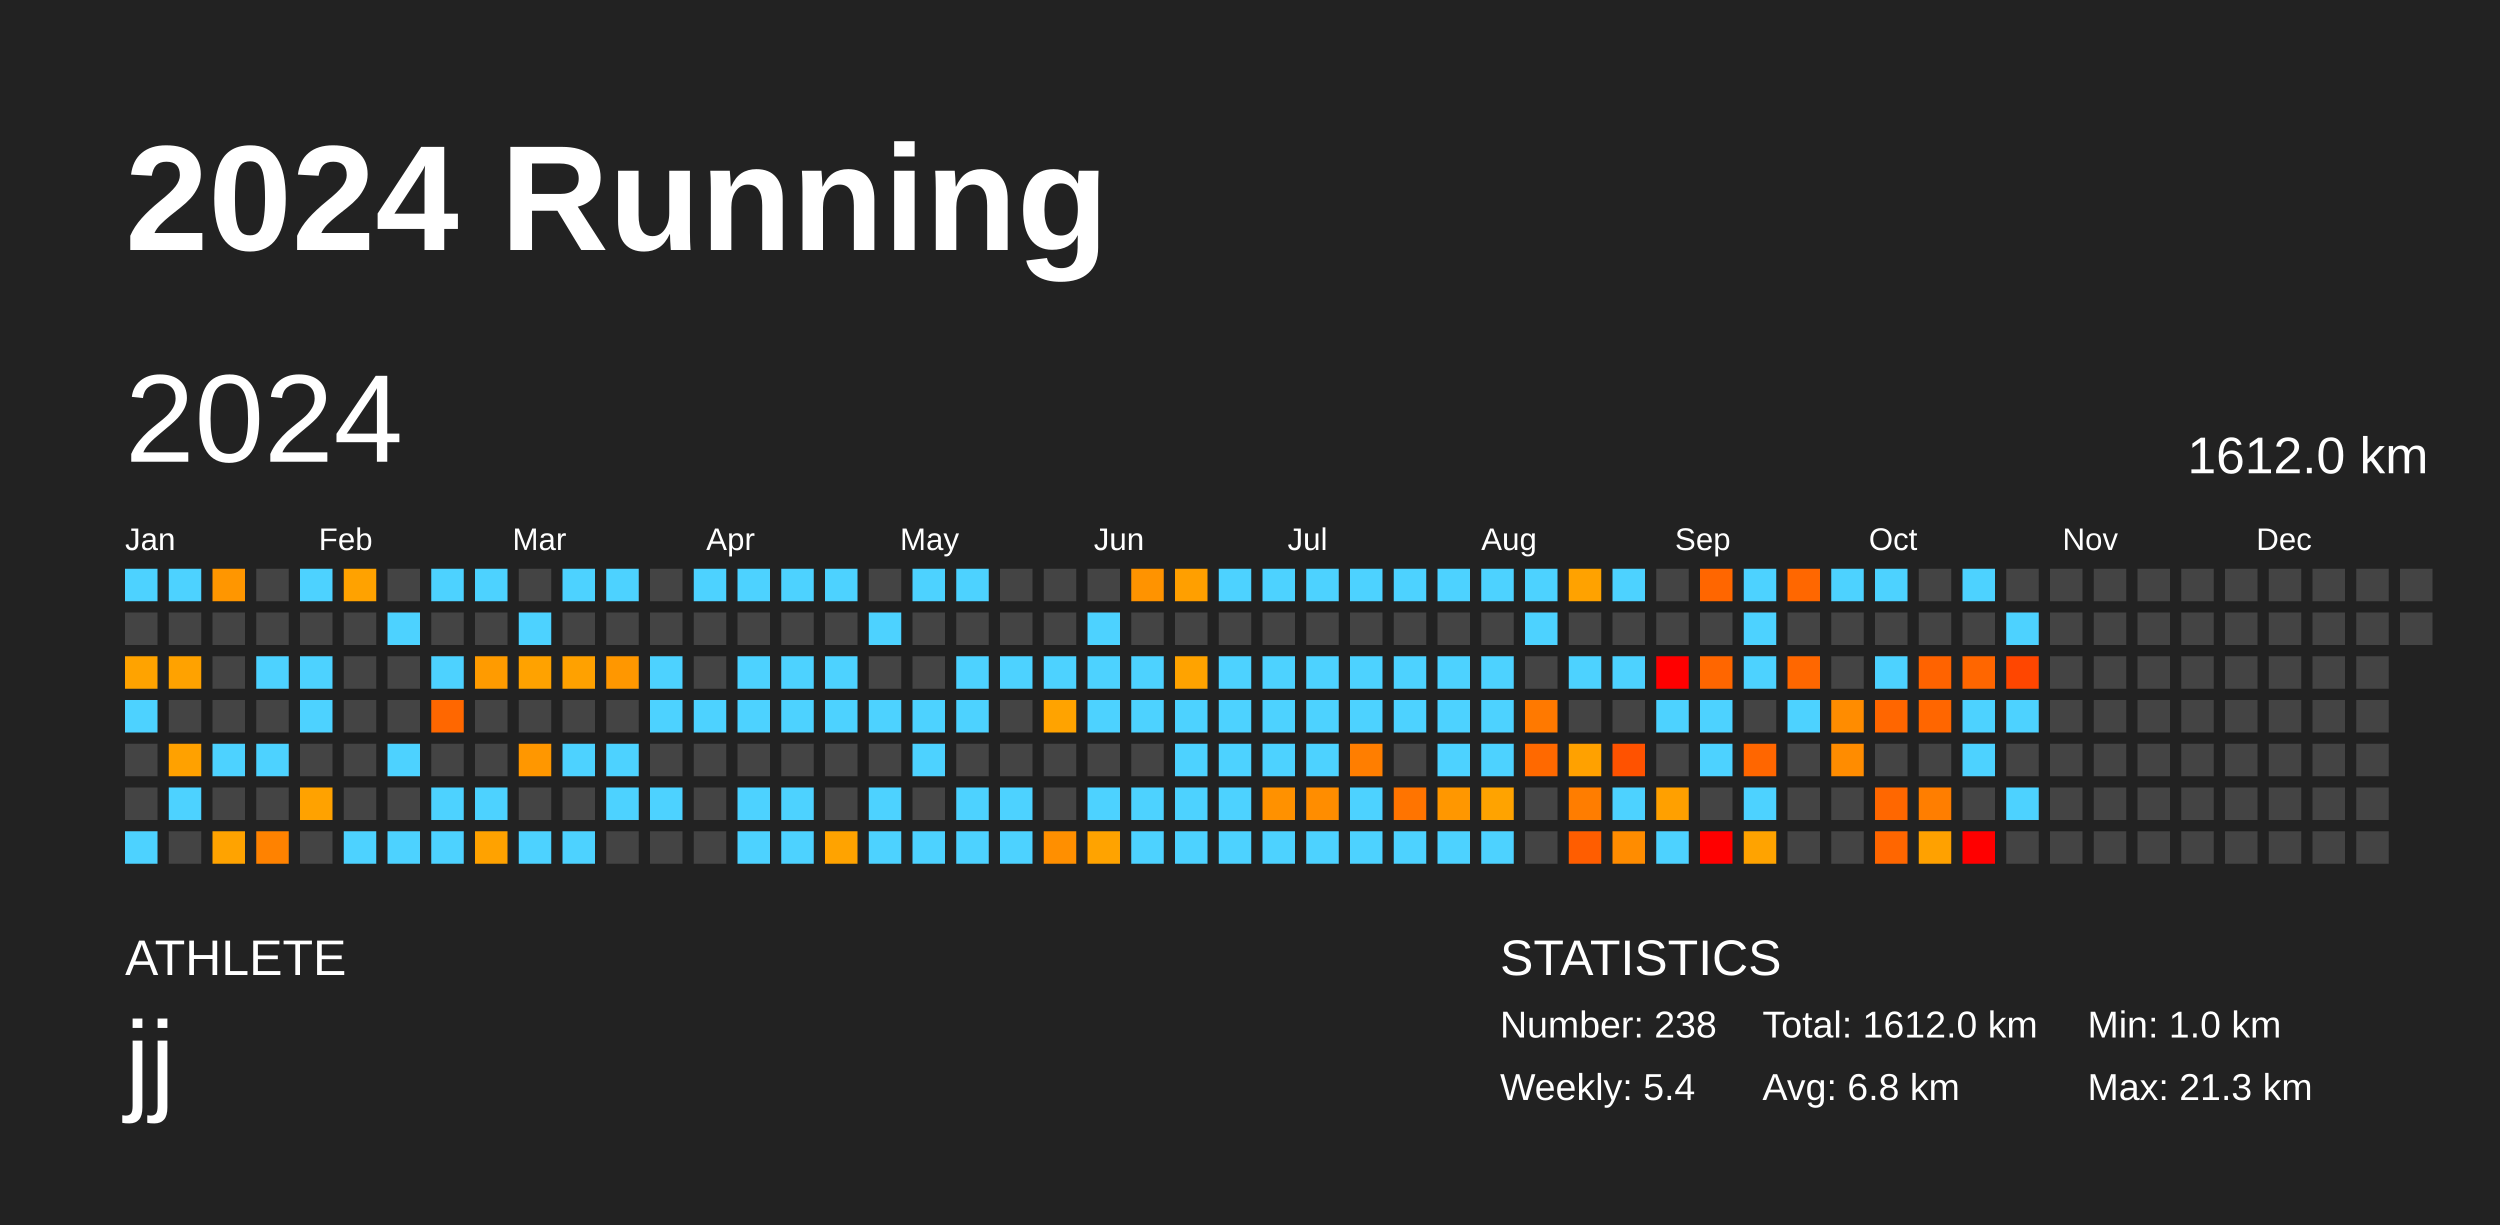
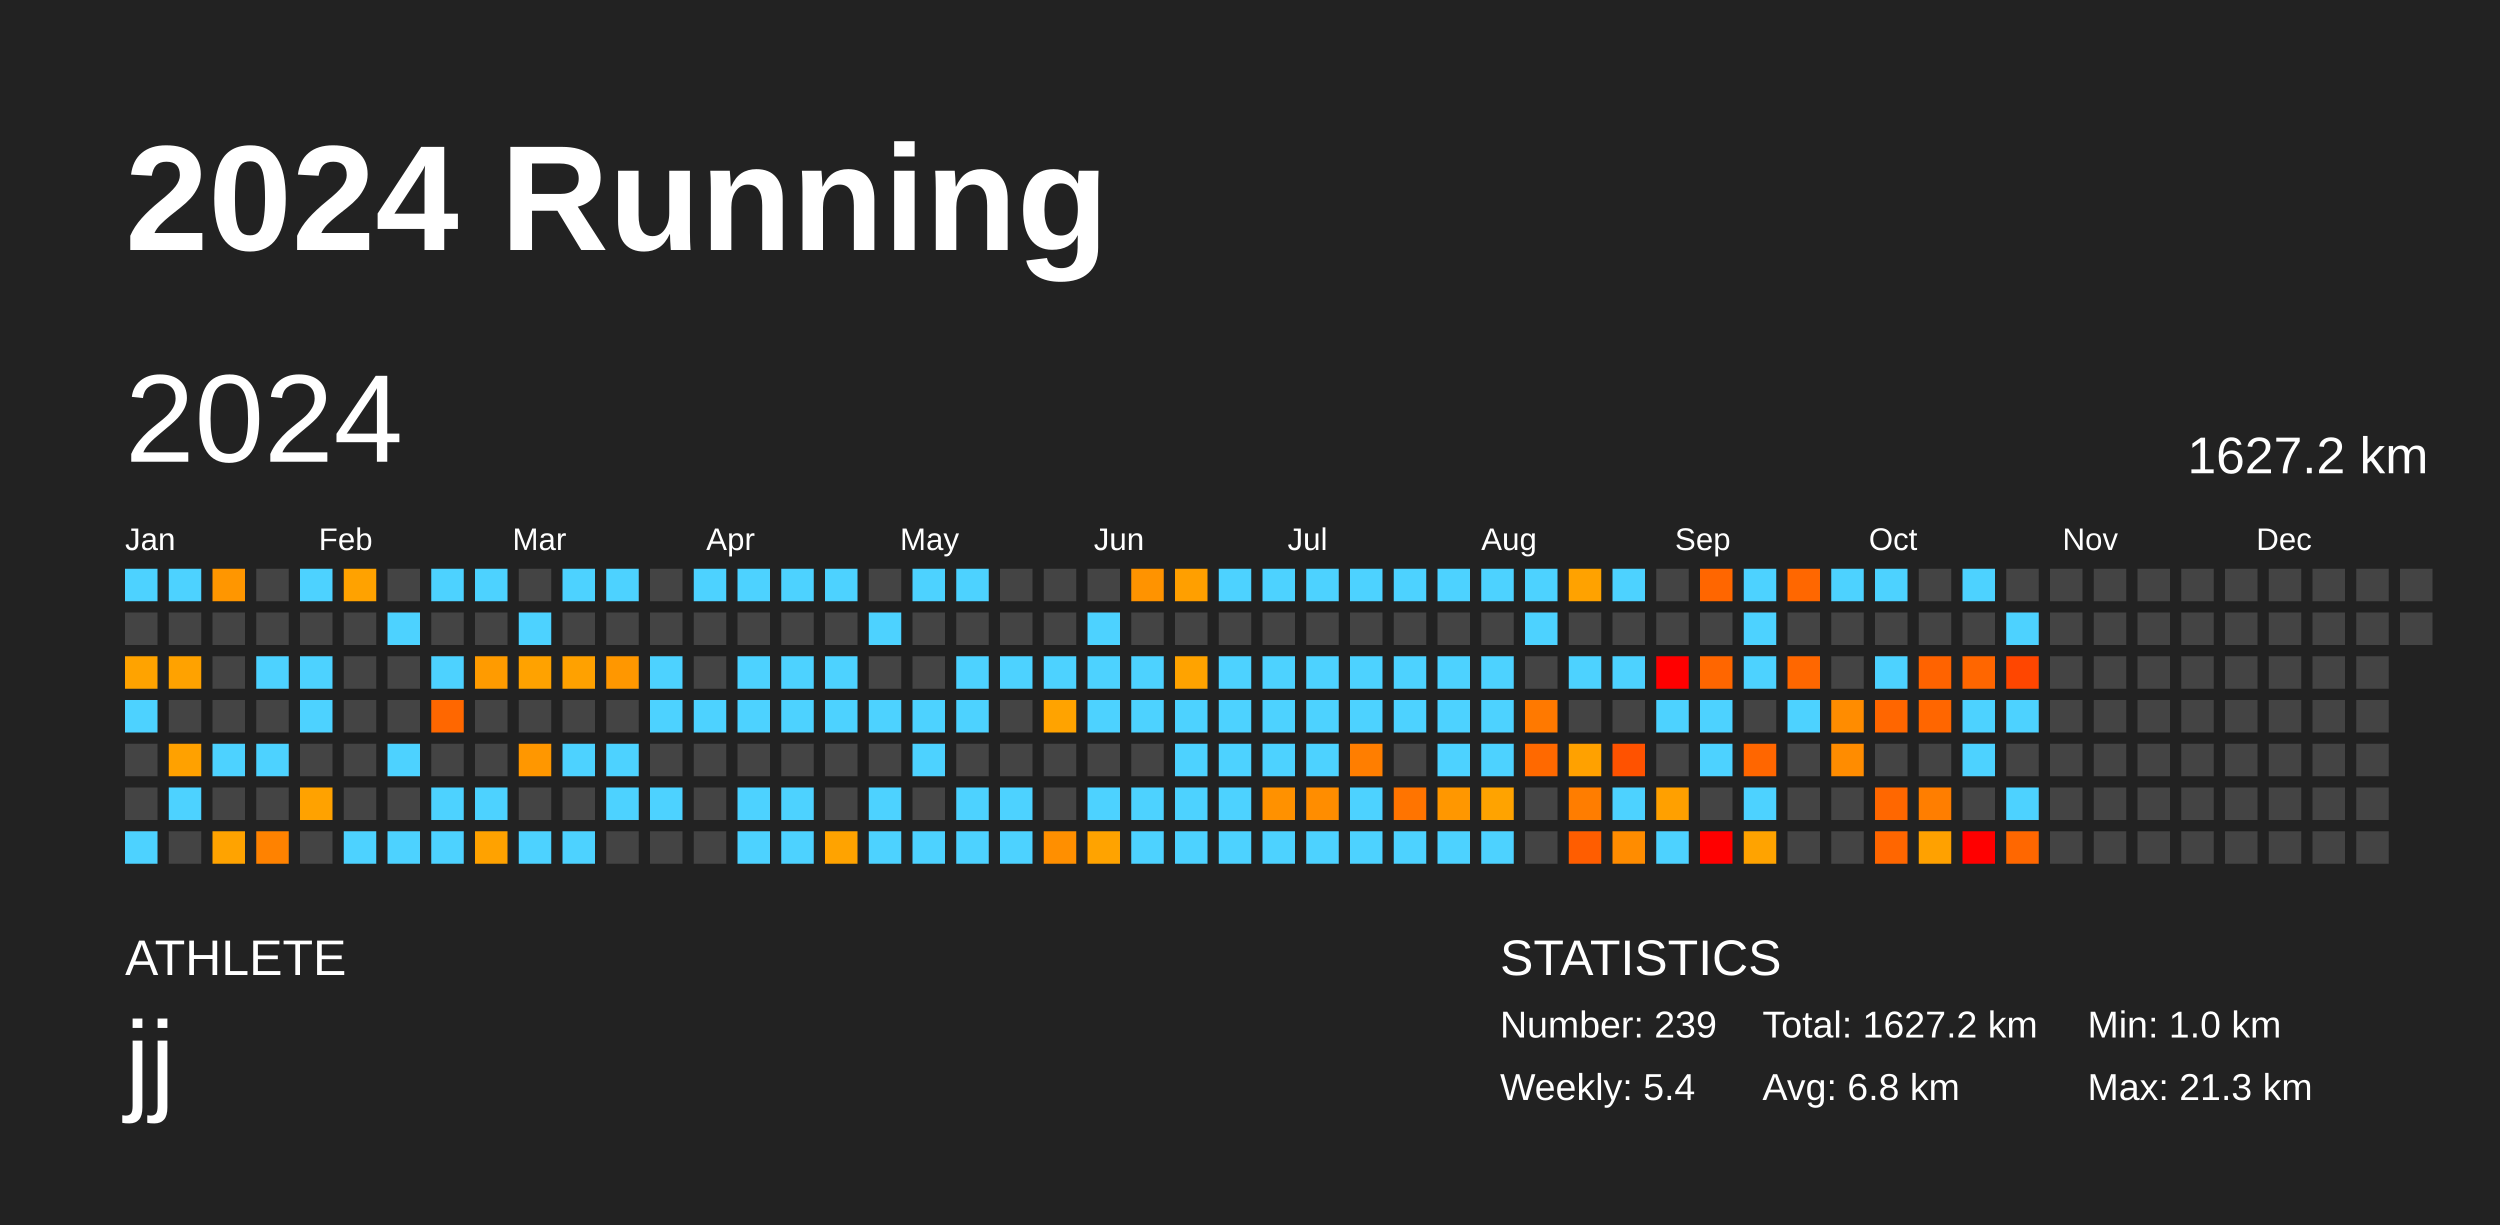
<svg xmlns="http://www.w3.org/2000/svg" baseProfile="full" height="98mm" version="1.1" viewBox="0,0,200,98" width="200mm">
  <defs />
  <rect fill="#222222" height="98" width="200" x="0" y="0" />
  <text fill="#FFFFFF" style="font-size:12px; font-family:Arial; font-weight:bold;" x="10" y="20">2024 Running</text>
  <text fill="#FFFFFF" style="font-size:4px; font-family:Arial" x="10" y="78">ATHLETE</text>
  <text fill="#FFFFFF" style="font-size:9px; font-family:Arial" x="10" y="88">jj</text>
  <text fill="#FFFFFF" style="font-size:4px; font-family:Arial" x="120" y="78">STATISTICS</text>
-   <text fill="#FFFFFF" style="font-size:3px; font-family:Arial" x="120" y="83">Number: 238</text>
+   <text fill="#FFFFFF" style="font-size:3px; font-family:Arial" x="120" y="83">Number: 239</text>
  <text fill="#FFFFFF" style="font-size:3px; font-family:Arial" x="120" y="88">Weekly: 5.4</text>
-   <text fill="#FFFFFF" style="font-size:3px; font-family:Arial" x="141" y="83">Total: 1612.0 km</text>
+   <text fill="#FFFFFF" style="font-size:3px; font-family:Arial" x="141" y="83">Total: 1627.2 km</text>
  <text fill="#FFFFFF" style="font-size:3px; font-family:Arial" x="141" y="88">Avg: 6.8 km</text>
  <text fill="#FFFFFF" style="font-size:3px; font-family:Arial" x="167" y="83">Min: 1.0 km</text>
  <text fill="#FFFFFF" style="font-size:3px; font-family:Arial" x="167" y="88">Max: 21.3 km</text>
  <text dominant-baseline="hanging" fill="#FFFFFF" style="font-size:10.0px; font-family:Arial;" x="10" y="30">2024</text>
-   <text dominant-baseline="hanging" fill="#FFFFFF" style="font-size:4.125px; font-family:Arial;" x="175" y="35">1612.0 km</text>
+   <text dominant-baseline="hanging" fill="#FFFFFF" style="font-size:4.125px; font-family:Arial;" x="175" y="35">1627.2 km</text>
  <text fill="#FFFFFF" style="font-size:2.5px; font-family:Arial" x="10.0" y="44">Jan</text>
  <text fill="#FFFFFF" style="font-size:2.5px; font-family:Arial" x="25.5" y="44">Feb</text>
  <text fill="#FFFFFF" style="font-size:2.5px; font-family:Arial" x="41.0" y="44">Mar</text>
  <text fill="#FFFFFF" style="font-size:2.5px; font-family:Arial" x="56.5" y="44">Apr</text>
  <text fill="#FFFFFF" style="font-size:2.5px; font-family:Arial" x="72.0" y="44">May</text>
  <text fill="#FFFFFF" style="font-size:2.5px; font-family:Arial" x="87.5" y="44">Jun</text>
  <text fill="#FFFFFF" style="font-size:2.5px; font-family:Arial" x="103.0" y="44">Jul</text>
  <text fill="#FFFFFF" style="font-size:2.5px; font-family:Arial" x="118.5" y="44">Aug</text>
  <text fill="#FFFFFF" style="font-size:2.5px; font-family:Arial" x="134.0" y="44">Sep</text>
  <text fill="#FFFFFF" style="font-size:2.5px; font-family:Arial" x="149.5" y="44">Oct</text>
  <text fill="#FFFFFF" style="font-size:2.5px; font-family:Arial" x="165.0" y="44">Nov</text>
  <text fill="#FFFFFF" style="font-size:2.5px; font-family:Arial" x="180.5" y="44">Dec</text>
  <rect fill="#4dd2ff" height="2.6" width="2.6" x="10.0" y="45.5" />
  <rect fill="#444444" height="2.6" width="2.6" x="10.0" y="49.0" />
  <rect fill="#ffa300" height="2.6" width="2.6" x="10.0" y="52.5" />
  <rect fill="#4dd2ff" height="2.6" width="2.6" x="10.0" y="56.0" />
  <rect fill="#444444" height="2.6" width="2.6" x="10.0" y="59.5" />
  <rect fill="#444444" height="2.6" width="2.6" x="10.0" y="63.0" />
  <rect fill="#4dd2ff" height="2.6" width="2.6" x="10.0" y="66.5" />
  <rect fill="#4dd2ff" height="2.6" width="2.6" x="13.5" y="45.5" />
  <rect fill="#444444" height="2.6" width="2.6" x="13.5" y="49.0" />
  <rect fill="#ffa200" height="2.6" width="2.6" x="13.5" y="52.5" />
  <rect fill="#444444" height="2.6" width="2.6" x="13.5" y="56.0" />
  <rect fill="#ffa100" height="2.6" width="2.6" x="13.5" y="59.5" />
  <rect fill="#4dd2ff" height="2.6" width="2.6" x="13.5" y="63.0" />
  <rect fill="#444444" height="2.6" width="2.6" x="13.5" y="66.5" />
  <rect fill="#ff9600" height="2.6" width="2.6" x="17.0" y="45.5" />
  <rect fill="#444444" height="2.6" width="2.6" x="17.0" y="49.0" />
  <rect fill="#444444" height="2.6" width="2.6" x="17.0" y="52.5" />
  <rect fill="#444444" height="2.6" width="2.6" x="17.0" y="56.0" />
  <rect fill="#4dd2ff" height="2.6" width="2.6" x="17.0" y="59.5" />
  <rect fill="#444444" height="2.6" width="2.6" x="17.0" y="63.0" />
  <rect fill="#ffa300" height="2.6" width="2.6" x="17.0" y="66.5" />
  <rect fill="#444444" height="2.6" width="2.6" x="20.5" y="45.5" />
  <rect fill="#444444" height="2.6" width="2.6" x="20.5" y="49.0" />
  <rect fill="#4dd2ff" height="2.6" width="2.6" x="20.5" y="52.5" />
  <rect fill="#444444" height="2.6" width="2.6" x="20.5" y="56.0" />
  <rect fill="#4dd2ff" height="2.6" width="2.6" x="20.5" y="59.5" />
  <rect fill="#444444" height="2.6" width="2.6" x="20.5" y="63.0" />
  <rect fill="#ff8200" height="2.6" width="2.6" x="20.5" y="66.5" />
  <rect fill="#4dd2ff" height="2.6" width="2.6" x="24.0" y="45.5" />
  <rect fill="#444444" height="2.6" width="2.6" x="24.0" y="49.0" />
  <rect fill="#4dd2ff" height="2.6" width="2.6" x="24.0" y="52.5" />
  <rect fill="#4dd2ff" height="2.6" width="2.6" x="24.0" y="56.0" />
  <rect fill="#444444" height="2.6" width="2.6" x="24.0" y="59.5" />
  <rect fill="#ffa200" height="2.6" width="2.6" x="24.0" y="63.0" />
  <rect fill="#444444" height="2.6" width="2.6" x="24.0" y="66.5" />
  <rect fill="#ffa200" height="2.6" width="2.6" x="27.5" y="45.5" />
  <rect fill="#444444" height="2.6" width="2.6" x="27.5" y="49.0" />
  <rect fill="#444444" height="2.6" width="2.6" x="27.5" y="52.5" />
  <rect fill="#444444" height="2.6" width="2.6" x="27.5" y="56.0" />
  <rect fill="#444444" height="2.6" width="2.6" x="27.5" y="59.5" />
  <rect fill="#444444" height="2.6" width="2.6" x="27.5" y="63.0" />
  <rect fill="#4dd2ff" height="2.6" width="2.6" x="27.5" y="66.5" />
  <rect fill="#444444" height="2.6" width="2.6" x="31.0" y="45.5" />
  <rect fill="#4dd2ff" height="2.6" width="2.6" x="31.0" y="49.0" />
  <rect fill="#444444" height="2.6" width="2.6" x="31.0" y="52.5" />
  <rect fill="#444444" height="2.6" width="2.6" x="31.0" y="56.0" />
  <rect fill="#4dd2ff" height="2.6" width="2.6" x="31.0" y="59.5" />
  <rect fill="#444444" height="2.6" width="2.6" x="31.0" y="63.0" />
  <rect fill="#4dd2ff" height="2.6" width="2.6" x="31.0" y="66.5" />
  <rect fill="#4dd2ff" height="2.6" width="2.6" x="34.5" y="45.5" />
  <rect fill="#444444" height="2.6" width="2.6" x="34.5" y="49.0" />
  <rect fill="#4dd2ff" height="2.6" width="2.6" x="34.5" y="52.5" />
  <rect fill="#ff6700" height="2.6" width="2.6" x="34.5" y="56.0" />
  <rect fill="#444444" height="2.6" width="2.6" x="34.5" y="59.5" />
  <rect fill="#4dd2ff" height="2.6" width="2.6" x="34.5" y="63.0" />
  <rect fill="#4dd2ff" height="2.6" width="2.6" x="34.5" y="66.5" />
  <rect fill="#4dd2ff" height="2.6" width="2.6" x="38.0" y="45.5" />
  <rect fill="#444444" height="2.6" width="2.6" x="38.0" y="49.0" />
  <rect fill="#ff9b00" height="2.6" width="2.6" x="38.0" y="52.5" />
  <rect fill="#444444" height="2.6" width="2.6" x="38.0" y="56.0" />
  <rect fill="#444444" height="2.6" width="2.6" x="38.0" y="59.5" />
  <rect fill="#4dd2ff" height="2.6" width="2.6" x="38.0" y="63.0" />
  <rect fill="#ffa200" height="2.6" width="2.6" x="38.0" y="66.5" />
  <rect fill="#444444" height="2.6" width="2.6" x="41.5" y="45.5" />
  <rect fill="#4dd2ff" height="2.6" width="2.6" x="41.5" y="49.0" />
  <rect fill="#ffa200" height="2.6" width="2.6" x="41.5" y="52.5" />
  <rect fill="#444444" height="2.6" width="2.6" x="41.5" y="56.0" />
  <rect fill="#ff9700" height="2.6" width="2.6" x="41.5" y="59.5" />
  <rect fill="#444444" height="2.6" width="2.6" x="41.5" y="63.0" />
  <rect fill="#4dd2ff" height="2.6" width="2.6" x="41.5" y="66.5" />
  <rect fill="#4dd2ff" height="2.6" width="2.6" x="45.0" y="45.5" />
  <rect fill="#444444" height="2.6" width="2.6" x="45.0" y="49.0" />
  <rect fill="#ffa100" height="2.6" width="2.6" x="45.0" y="52.5" />
  <rect fill="#444444" height="2.6" width="2.6" x="45.0" y="56.0" />
  <rect fill="#4dd2ff" height="2.6" width="2.6" x="45.0" y="59.5" />
  <rect fill="#444444" height="2.6" width="2.6" x="45.0" y="63.0" />
  <rect fill="#4dd2ff" height="2.6" width="2.6" x="45.0" y="66.5" />
  <rect fill="#4dd2ff" height="2.6" width="2.6" x="48.5" y="45.5" />
  <rect fill="#444444" height="2.6" width="2.6" x="48.5" y="49.0" />
  <rect fill="#ff9700" height="2.6" width="2.6" x="48.5" y="52.5" />
  <rect fill="#444444" height="2.6" width="2.6" x="48.5" y="56.0" />
  <rect fill="#4dd2ff" height="2.6" width="2.6" x="48.5" y="59.5" />
  <rect fill="#4dd2ff" height="2.6" width="2.6" x="48.5" y="63.0" />
  <rect fill="#444444" height="2.6" width="2.6" x="48.5" y="66.5" />
  <rect fill="#444444" height="2.6" width="2.6" x="52.0" y="45.5" />
  <rect fill="#444444" height="2.6" width="2.6" x="52.0" y="49.0" />
  <rect fill="#4dd2ff" height="2.6" width="2.6" x="52.0" y="52.5" />
  <rect fill="#4dd2ff" height="2.6" width="2.6" x="52.0" y="56.0" />
  <rect fill="#444444" height="2.6" width="2.6" x="52.0" y="59.5" />
  <rect fill="#4dd2ff" height="2.6" width="2.6" x="52.0" y="63.0" />
  <rect fill="#444444" height="2.6" width="2.6" x="52.0" y="66.5" />
  <rect fill="#4dd2ff" height="2.6" width="2.6" x="55.5" y="45.5" />
  <rect fill="#444444" height="2.6" width="2.6" x="55.5" y="49.0" />
  <rect fill="#444444" height="2.6" width="2.6" x="55.5" y="52.5" />
  <rect fill="#4dd2ff" height="2.6" width="2.6" x="55.5" y="56.0" />
  <rect fill="#444444" height="2.6" width="2.6" x="55.5" y="59.5" />
  <rect fill="#444444" height="2.6" width="2.6" x="55.5" y="63.0" />
  <rect fill="#444444" height="2.6" width="2.6" x="55.5" y="66.5" />
  <rect fill="#4dd2ff" height="2.6" width="2.6" x="59.0" y="45.5" />
  <rect fill="#444444" height="2.6" width="2.6" x="59.0" y="49.0" />
  <rect fill="#4dd2ff" height="2.6" width="2.6" x="59.0" y="52.5" />
  <rect fill="#4dd2ff" height="2.6" width="2.6" x="59.0" y="56.0" />
  <rect fill="#444444" height="2.6" width="2.6" x="59.0" y="59.5" />
  <rect fill="#4dd2ff" height="2.6" width="2.6" x="59.0" y="63.0" />
  <rect fill="#4dd2ff" height="2.6" width="2.6" x="59.0" y="66.5" />
  <rect fill="#4dd2ff" height="2.6" width="2.6" x="62.5" y="45.5" />
  <rect fill="#444444" height="2.6" width="2.6" x="62.5" y="49.0" />
  <rect fill="#4dd2ff" height="2.6" width="2.6" x="62.5" y="52.5" />
  <rect fill="#4dd2ff" height="2.6" width="2.6" x="62.5" y="56.0" />
  <rect fill="#444444" height="2.6" width="2.6" x="62.5" y="59.5" />
  <rect fill="#4dd2ff" height="2.6" width="2.6" x="62.5" y="63.0" />
  <rect fill="#4dd2ff" height="2.6" width="2.6" x="62.5" y="66.5" />
  <rect fill="#4dd2ff" height="2.6" width="2.6" x="66.0" y="45.5" />
  <rect fill="#444444" height="2.6" width="2.6" x="66.0" y="49.0" />
  <rect fill="#4dd2ff" height="2.6" width="2.6" x="66.0" y="52.5" />
  <rect fill="#4dd2ff" height="2.6" width="2.6" x="66.0" y="56.0" />
  <rect fill="#444444" height="2.6" width="2.6" x="66.0" y="59.5" />
  <rect fill="#444444" height="2.6" width="2.6" x="66.0" y="63.0" />
  <rect fill="#ffa300" height="2.6" width="2.6" x="66.0" y="66.5" />
  <rect fill="#444444" height="2.6" width="2.6" x="69.5" y="45.5" />
  <rect fill="#4dd2ff" height="2.6" width="2.6" x="69.5" y="49.0" />
  <rect fill="#444444" height="2.6" width="2.6" x="69.5" y="52.5" />
  <rect fill="#4dd2ff" height="2.6" width="2.6" x="69.5" y="56.0" />
  <rect fill="#444444" height="2.6" width="2.6" x="69.5" y="59.5" />
  <rect fill="#4dd2ff" height="2.6" width="2.6" x="69.5" y="63.0" />
  <rect fill="#4dd2ff" height="2.6" width="2.6" x="69.5" y="66.5" />
  <rect fill="#4dd2ff" height="2.6" width="2.6" x="73.0" y="45.5" />
  <rect fill="#444444" height="2.6" width="2.6" x="73.0" y="49.0" />
  <rect fill="#444444" height="2.6" width="2.6" x="73.0" y="52.5" />
  <rect fill="#4dd2ff" height="2.6" width="2.6" x="73.0" y="56.0" />
  <rect fill="#4dd2ff" height="2.6" width="2.6" x="73.0" y="59.5" />
  <rect fill="#444444" height="2.6" width="2.6" x="73.0" y="63.0" />
  <rect fill="#4dd2ff" height="2.6" width="2.6" x="73.0" y="66.5" />
  <rect fill="#4dd2ff" height="2.6" width="2.6" x="76.5" y="45.5" />
  <rect fill="#444444" height="2.6" width="2.6" x="76.5" y="49.0" />
  <rect fill="#4dd2ff" height="2.6" width="2.6" x="76.5" y="52.5" />
  <rect fill="#4dd2ff" height="2.6" width="2.6" x="76.5" y="56.0" />
  <rect fill="#444444" height="2.6" width="2.6" x="76.5" y="59.5" />
  <rect fill="#4dd2ff" height="2.6" width="2.6" x="76.5" y="63.0" />
  <rect fill="#4dd2ff" height="2.6" width="2.6" x="76.5" y="66.5" />
  <rect fill="#444444" height="2.6" width="2.6" x="80.0" y="45.5" />
  <rect fill="#444444" height="2.6" width="2.6" x="80.0" y="49.0" />
  <rect fill="#4dd2ff" height="2.6" width="2.6" x="80.0" y="52.5" />
  <rect fill="#444444" height="2.6" width="2.6" x="80.0" y="56.0" />
  <rect fill="#444444" height="2.6" width="2.6" x="80.0" y="59.5" />
  <rect fill="#4dd2ff" height="2.6" width="2.6" x="80.0" y="63.0" />
  <rect fill="#4dd2ff" height="2.6" width="2.6" x="80.0" y="66.5" />
  <rect fill="#444444" height="2.6" width="2.6" x="83.5" y="45.5" />
  <rect fill="#444444" height="2.6" width="2.6" x="83.5" y="49.0" />
  <rect fill="#4dd2ff" height="2.6" width="2.6" x="83.5" y="52.5" />
  <rect fill="#ffa300" height="2.6" width="2.6" x="83.5" y="56.0" />
  <rect fill="#444444" height="2.6" width="2.6" x="83.5" y="59.5" />
  <rect fill="#444444" height="2.6" width="2.6" x="83.5" y="63.0" />
  <rect fill="#ff8f00" height="2.6" width="2.6" x="83.5" y="66.5" />
  <rect fill="#444444" height="2.6" width="2.6" x="87.0" y="45.5" />
  <rect fill="#4dd2ff" height="2.6" width="2.6" x="87.0" y="49.0" />
  <rect fill="#4dd2ff" height="2.6" width="2.6" x="87.0" y="52.5" />
  <rect fill="#4dd2ff" height="2.6" width="2.6" x="87.0" y="56.0" />
  <rect fill="#444444" height="2.6" width="2.6" x="87.0" y="59.5" />
  <rect fill="#4dd2ff" height="2.6" width="2.6" x="87.0" y="63.0" />
  <rect fill="#ffa300" height="2.6" width="2.6" x="87.0" y="66.5" />
  <rect fill="#ff9300" height="2.6" width="2.6" x="90.5" y="45.5" />
  <rect fill="#444444" height="2.6" width="2.6" x="90.5" y="49.0" />
  <rect fill="#4dd2ff" height="2.6" width="2.6" x="90.5" y="52.5" />
  <rect fill="#4dd2ff" height="2.6" width="2.6" x="90.5" y="56.0" />
  <rect fill="#444444" height="2.6" width="2.6" x="90.5" y="59.5" />
  <rect fill="#4dd2ff" height="2.6" width="2.6" x="90.5" y="63.0" />
  <rect fill="#4dd2ff" height="2.6" width="2.6" x="90.5" y="66.5" />
  <rect fill="#ff9f00" height="2.6" width="2.6" x="94.0" y="45.5" />
  <rect fill="#444444" height="2.6" width="2.6" x="94.0" y="49.0" />
  <rect fill="#ffa300" height="2.6" width="2.6" x="94.0" y="52.5" />
  <rect fill="#4dd2ff" height="2.6" width="2.6" x="94.0" y="56.0" />
  <rect fill="#4dd2ff" height="2.6" width="2.6" x="94.0" y="59.5" />
  <rect fill="#4dd2ff" height="2.6" width="2.6" x="94.0" y="63.0" />
  <rect fill="#4dd2ff" height="2.6" width="2.6" x="94.0" y="66.5" />
  <rect fill="#4dd2ff" height="2.6" width="2.6" x="97.5" y="45.5" />
  <rect fill="#444444" height="2.6" width="2.6" x="97.5" y="49.0" />
  <rect fill="#4dd2ff" height="2.6" width="2.6" x="97.5" y="52.5" />
  <rect fill="#4dd2ff" height="2.6" width="2.6" x="97.5" y="56.0" />
  <rect fill="#4dd2ff" height="2.6" width="2.6" x="97.5" y="59.5" />
  <rect fill="#4dd2ff" height="2.6" width="2.6" x="97.5" y="63.0" />
  <rect fill="#4dd2ff" height="2.6" width="2.6" x="97.5" y="66.5" />
  <rect fill="#4dd2ff" height="2.6" width="2.6" x="101.0" y="45.5" />
  <rect fill="#444444" height="2.6" width="2.6" x="101.0" y="49.0" />
  <rect fill="#4dd2ff" height="2.6" width="2.6" x="101.0" y="52.5" />
  <rect fill="#4dd2ff" height="2.6" width="2.6" x="101.0" y="56.0" />
  <rect fill="#4dd2ff" height="2.6" width="2.6" x="101.0" y="59.5" />
  <rect fill="#ff9100" height="2.6" width="2.6" x="101.0" y="63.0" />
  <rect fill="#4dd2ff" height="2.6" width="2.6" x="101.0" y="66.5" />
  <rect fill="#4dd2ff" height="2.6" width="2.6" x="104.5" y="45.5" />
  <rect fill="#444444" height="2.6" width="2.6" x="104.5" y="49.0" />
  <rect fill="#4dd2ff" height="2.6" width="2.6" x="104.5" y="52.5" />
  <rect fill="#4dd2ff" height="2.6" width="2.6" x="104.5" y="56.0" />
  <rect fill="#4dd2ff" height="2.6" width="2.6" x="104.5" y="59.5" />
  <rect fill="#ff8d00" height="2.6" width="2.6" x="104.5" y="63.0" />
  <rect fill="#4dd2ff" height="2.6" width="2.6" x="104.5" y="66.5" />
  <rect fill="#4dd2ff" height="2.6" width="2.6" x="108.0" y="45.5" />
  <rect fill="#444444" height="2.6" width="2.6" x="108.0" y="49.0" />
  <rect fill="#4dd2ff" height="2.6" width="2.6" x="108.0" y="52.5" />
  <rect fill="#4dd2ff" height="2.6" width="2.6" x="108.0" y="56.0" />
  <rect fill="#ff7e00" height="2.6" width="2.6" x="108.0" y="59.5" />
  <rect fill="#4dd2ff" height="2.6" width="2.6" x="108.0" y="63.0" />
  <rect fill="#4dd2ff" height="2.6" width="2.6" x="108.0" y="66.5" />
  <rect fill="#4dd2ff" height="2.6" width="2.6" x="111.5" y="45.5" />
  <rect fill="#444444" height="2.6" width="2.6" x="111.5" y="49.0" />
  <rect fill="#4dd2ff" height="2.6" width="2.6" x="111.5" y="52.5" />
  <rect fill="#4dd2ff" height="2.6" width="2.6" x="111.5" y="56.0" />
  <rect fill="#444444" height="2.6" width="2.6" x="111.5" y="59.5" />
  <rect fill="#ff7400" height="2.6" width="2.6" x="111.5" y="63.0" />
  <rect fill="#4dd2ff" height="2.6" width="2.6" x="111.5" y="66.5" />
  <rect fill="#4dd2ff" height="2.6" width="2.6" x="115.0" y="45.5" />
  <rect fill="#444444" height="2.6" width="2.6" x="115.0" y="49.0" />
  <rect fill="#4dd2ff" height="2.6" width="2.6" x="115.0" y="52.5" />
  <rect fill="#4dd2ff" height="2.6" width="2.6" x="115.0" y="56.0" />
  <rect fill="#4dd2ff" height="2.6" width="2.6" x="115.0" y="59.5" />
  <rect fill="#ff9700" height="2.6" width="2.6" x="115.0" y="63.0" />
  <rect fill="#4dd2ff" height="2.6" width="2.6" x="115.0" y="66.5" />
  <rect fill="#4dd2ff" height="2.6" width="2.6" x="118.5" y="45.5" />
  <rect fill="#444444" height="2.6" width="2.6" x="118.5" y="49.0" />
  <rect fill="#4dd2ff" height="2.6" width="2.6" x="118.5" y="52.5" />
  <rect fill="#4dd2ff" height="2.6" width="2.6" x="118.5" y="56.0" />
  <rect fill="#4dd2ff" height="2.6" width="2.6" x="118.5" y="59.5" />
  <rect fill="#ffa300" height="2.6" width="2.6" x="118.5" y="63.0" />
  <rect fill="#4dd2ff" height="2.6" width="2.6" x="118.5" y="66.5" />
  <rect fill="#4dd2ff" height="2.6" width="2.6" x="122.0" y="45.5" />
  <rect fill="#4dd2ff" height="2.6" width="2.6" x="122.0" y="49.0" />
  <rect fill="#444444" height="2.6" width="2.6" x="122.0" y="52.5" />
  <rect fill="#ff7900" height="2.6" width="2.6" x="122.0" y="56.0" />
  <rect fill="#ff6900" height="2.6" width="2.6" x="122.0" y="59.5" />
  <rect fill="#444444" height="2.6" width="2.6" x="122.0" y="63.0" />
  <rect fill="#444444" height="2.6" width="2.6" x="122.0" y="66.5" />
  <rect fill="#ffa200" height="2.6" width="2.6" x="125.5" y="45.5" />
  <rect fill="#444444" height="2.6" width="2.6" x="125.5" y="49.0" />
  <rect fill="#4dd2ff" height="2.6" width="2.6" x="125.5" y="52.5" />
  <rect fill="#444444" height="2.6" width="2.6" x="125.5" y="56.0" />
  <rect fill="#ffa100" height="2.6" width="2.6" x="125.5" y="59.5" />
  <rect fill="#ff7d00" height="2.6" width="2.6" x="125.5" y="63.0" />
  <rect fill="#ff5d00" height="2.6" width="2.6" x="125.5" y="66.5" />
  <rect fill="#4dd2ff" height="2.6" width="2.6" x="129.0" y="45.5" />
  <rect fill="#444444" height="2.6" width="2.6" x="129.0" y="49.0" />
  <rect fill="#4dd2ff" height="2.6" width="2.6" x="129.0" y="52.5" />
  <rect fill="#444444" height="2.6" width="2.6" x="129.0" y="56.0" />
  <rect fill="#ff5200" height="2.6" width="2.6" x="129.0" y="59.5" />
  <rect fill="#4dd2ff" height="2.6" width="2.6" x="129.0" y="63.0" />
  <rect fill="#ff8c00" height="2.6" width="2.6" x="129.0" y="66.5" />
  <rect fill="#444444" height="2.6" width="2.6" x="132.5" y="45.5" />
  <rect fill="#444444" height="2.6" width="2.6" x="132.5" y="49.0" />
  <rect fill="red" height="2.6" width="2.6" x="132.5" y="52.5" />
  <rect fill="#4dd2ff" height="2.6" width="2.6" x="132.5" y="56.0" />
  <rect fill="#444444" height="2.6" width="2.6" x="132.5" y="59.5" />
  <rect fill="#ffa000" height="2.6" width="2.6" x="132.5" y="63.0" />
  <rect fill="#4dd2ff" height="2.6" width="2.6" x="132.5" y="66.5" />
  <rect fill="#ff6600" height="2.6" width="2.6" x="136.0" y="45.5" />
  <rect fill="#444444" height="2.6" width="2.6" x="136.0" y="49.0" />
  <rect fill="#ff6600" height="2.6" width="2.6" x="136.0" y="52.5" />
  <rect fill="#4dd2ff" height="2.6" width="2.6" x="136.0" y="56.0" />
  <rect fill="#4dd2ff" height="2.6" width="2.6" x="136.0" y="59.5" />
  <rect fill="#444444" height="2.6" width="2.6" x="136.0" y="63.0" />
  <rect fill="red" height="2.6" width="2.6" x="136.0" y="66.5" />
  <rect fill="#4dd2ff" height="2.6" width="2.6" x="139.5" y="45.5" />
  <rect fill="#4dd2ff" height="2.6" width="2.6" x="139.5" y="49.0" />
  <rect fill="#4dd2ff" height="2.6" width="2.6" x="139.5" y="52.5" />
  <rect fill="#444444" height="2.6" width="2.6" x="139.5" y="56.0" />
  <rect fill="#ff6600" height="2.6" width="2.6" x="139.5" y="59.5" />
  <rect fill="#4dd2ff" height="2.6" width="2.6" x="139.5" y="63.0" />
  <rect fill="#ffa300" height="2.6" width="2.6" x="139.5" y="66.5" />
  <rect fill="#ff6700" height="2.6" width="2.6" x="143.0" y="45.5" />
  <rect fill="#444444" height="2.6" width="2.6" x="143.0" y="49.0" />
  <rect fill="#ff6700" height="2.6" width="2.6" x="143.0" y="52.5" />
  <rect fill="#4dd2ff" height="2.6" width="2.6" x="143.0" y="56.0" />
  <rect fill="#444444" height="2.6" width="2.6" x="143.0" y="59.5" />
  <rect fill="#444444" height="2.6" width="2.6" x="143.0" y="63.0" />
  <rect fill="#444444" height="2.6" width="2.6" x="143.0" y="66.5" />
  <rect fill="#4dd2ff" height="2.6" width="2.6" x="146.5" y="45.5" />
  <rect fill="#444444" height="2.6" width="2.6" x="146.5" y="49.0" />
  <rect fill="#444444" height="2.6" width="2.6" x="146.5" y="52.5" />
  <rect fill="#ff8c00" height="2.6" width="2.6" x="146.5" y="56.0" />
  <rect fill="#ff8c00" height="2.6" width="2.6" x="146.5" y="59.5" />
  <rect fill="#444444" height="2.6" width="2.6" x="146.5" y="63.0" />
  <rect fill="#444444" height="2.6" width="2.6" x="146.5" y="66.5" />
  <rect fill="#4dd2ff" height="2.6" width="2.6" x="150.0" y="45.5" />
  <rect fill="#444444" height="2.6" width="2.6" x="150.0" y="49.0" />
  <rect fill="#4dd2ff" height="2.6" width="2.6" x="150.0" y="52.5" />
  <rect fill="#ff6600" height="2.6" width="2.6" x="150.0" y="56.0" />
  <rect fill="#444444" height="2.6" width="2.6" x="150.0" y="59.5" />
  <rect fill="#ff6700" height="2.6" width="2.6" x="150.0" y="63.0" />
  <rect fill="#ff6600" height="2.6" width="2.6" x="150.0" y="66.5" />
  <rect fill="#444444" height="2.6" width="2.6" x="153.5" y="45.5" />
  <rect fill="#444444" height="2.6" width="2.6" x="153.5" y="49.0" />
  <rect fill="#ff6300" height="2.6" width="2.6" x="153.5" y="52.5" />
  <rect fill="#ff6600" height="2.6" width="2.6" x="153.5" y="56.0" />
  <rect fill="#444444" height="2.6" width="2.6" x="153.5" y="59.5" />
  <rect fill="#ff7e00" height="2.6" width="2.6" x="153.5" y="63.0" />
  <rect fill="#ffa100" height="2.6" width="2.6" x="153.5" y="66.5" />
  <rect fill="#4dd2ff" height="2.6" width="2.6" x="157.0" y="45.5" />
  <rect fill="#444444" height="2.6" width="2.6" x="157.0" y="49.0" />
  <rect fill="#ff6600" height="2.6" width="2.6" x="157.0" y="52.5" />
  <rect fill="#4dd2ff" height="2.6" width="2.6" x="157.0" y="56.0" />
  <rect fill="#4dd2ff" height="2.6" width="2.6" x="157.0" y="59.5" />
  <rect fill="#444444" height="2.6" width="2.6" x="157.0" y="63.0" />
  <rect fill="red" height="2.6" width="2.6" x="157.0" y="66.5" />
  <rect fill="#444444" height="2.6" width="2.6" x="160.5" y="45.5" />
  <rect fill="#4dd2ff" height="2.6" width="2.6" x="160.5" y="49.0" />
  <rect fill="#ff4600" height="2.6" width="2.6" x="160.5" y="52.5" />
  <rect fill="#4dd2ff" height="2.6" width="2.6" x="160.5" y="56.0" />
  <rect fill="#444444" height="2.6" width="2.6" x="160.5" y="59.5" />
  <rect fill="#4dd2ff" height="2.6" width="2.6" x="160.5" y="63.0" />
-   <rect fill="#444444" height="2.6" width="2.6" x="160.5" y="66.5" />
+   <rect fill="#ff6700" height="2.6" width="2.6" x="160.5" y="66.5" />
  <rect fill="#444444" height="2.6" width="2.6" x="164.0" y="45.5" />
  <rect fill="#444444" height="2.6" width="2.6" x="164.0" y="49.0" />
  <rect fill="#444444" height="2.6" width="2.6" x="164.0" y="52.5" />
  <rect fill="#444444" height="2.6" width="2.6" x="164.0" y="56.0" />
  <rect fill="#444444" height="2.6" width="2.6" x="164.0" y="59.5" />
  <rect fill="#444444" height="2.6" width="2.6" x="164.0" y="63.0" />
  <rect fill="#444444" height="2.6" width="2.6" x="164.0" y="66.5" />
  <rect fill="#444444" height="2.6" width="2.6" x="167.5" y="45.5" />
  <rect fill="#444444" height="2.6" width="2.6" x="167.5" y="49.0" />
  <rect fill="#444444" height="2.6" width="2.6" x="167.5" y="52.5" />
  <rect fill="#444444" height="2.6" width="2.6" x="167.5" y="56.0" />
  <rect fill="#444444" height="2.6" width="2.6" x="167.5" y="59.5" />
  <rect fill="#444444" height="2.6" width="2.6" x="167.5" y="63.0" />
  <rect fill="#444444" height="2.6" width="2.6" x="167.5" y="66.5" />
  <rect fill="#444444" height="2.6" width="2.6" x="171.0" y="45.5" />
  <rect fill="#444444" height="2.6" width="2.6" x="171.0" y="49.0" />
  <rect fill="#444444" height="2.6" width="2.6" x="171.0" y="52.5" />
  <rect fill="#444444" height="2.6" width="2.6" x="171.0" y="56.0" />
  <rect fill="#444444" height="2.6" width="2.6" x="171.0" y="59.5" />
  <rect fill="#444444" height="2.6" width="2.6" x="171.0" y="63.0" />
  <rect fill="#444444" height="2.6" width="2.6" x="171.0" y="66.5" />
  <rect fill="#444444" height="2.6" width="2.6" x="174.5" y="45.5" />
  <rect fill="#444444" height="2.6" width="2.6" x="174.5" y="49.0" />
  <rect fill="#444444" height="2.6" width="2.6" x="174.5" y="52.5" />
  <rect fill="#444444" height="2.6" width="2.6" x="174.5" y="56.0" />
  <rect fill="#444444" height="2.6" width="2.6" x="174.5" y="59.5" />
  <rect fill="#444444" height="2.6" width="2.6" x="174.5" y="63.0" />
  <rect fill="#444444" height="2.6" width="2.6" x="174.5" y="66.5" />
  <rect fill="#444444" height="2.6" width="2.6" x="178.0" y="45.5" />
  <rect fill="#444444" height="2.6" width="2.6" x="178.0" y="49.0" />
  <rect fill="#444444" height="2.6" width="2.6" x="178.0" y="52.5" />
  <rect fill="#444444" height="2.6" width="2.6" x="178.0" y="56.0" />
  <rect fill="#444444" height="2.6" width="2.6" x="178.0" y="59.5" />
  <rect fill="#444444" height="2.6" width="2.6" x="178.0" y="63.0" />
  <rect fill="#444444" height="2.6" width="2.6" x="178.0" y="66.5" />
  <rect fill="#444444" height="2.6" width="2.6" x="181.5" y="45.5" />
  <rect fill="#444444" height="2.6" width="2.6" x="181.5" y="49.0" />
  <rect fill="#444444" height="2.6" width="2.6" x="181.5" y="52.5" />
  <rect fill="#444444" height="2.6" width="2.6" x="181.5" y="56.0" />
  <rect fill="#444444" height="2.6" width="2.6" x="181.5" y="59.5" />
  <rect fill="#444444" height="2.6" width="2.6" x="181.5" y="63.0" />
  <rect fill="#444444" height="2.6" width="2.6" x="181.5" y="66.5" />
  <rect fill="#444444" height="2.6" width="2.6" x="185.0" y="45.5" />
  <rect fill="#444444" height="2.6" width="2.6" x="185.0" y="49.0" />
  <rect fill="#444444" height="2.6" width="2.6" x="185.0" y="52.5" />
  <rect fill="#444444" height="2.6" width="2.6" x="185.0" y="56.0" />
  <rect fill="#444444" height="2.6" width="2.6" x="185.0" y="59.5" />
  <rect fill="#444444" height="2.6" width="2.6" x="185.0" y="63.0" />
  <rect fill="#444444" height="2.6" width="2.6" x="185.0" y="66.5" />
  <rect fill="#444444" height="2.6" width="2.6" x="188.5" y="45.5" />
  <rect fill="#444444" height="2.6" width="2.6" x="188.5" y="49.0" />
  <rect fill="#444444" height="2.6" width="2.6" x="188.5" y="52.5" />
  <rect fill="#444444" height="2.6" width="2.6" x="188.5" y="56.0" />
  <rect fill="#444444" height="2.6" width="2.6" x="188.5" y="59.5" />
  <rect fill="#444444" height="2.6" width="2.6" x="188.5" y="63.0" />
  <rect fill="#444444" height="2.6" width="2.6" x="188.5" y="66.5" />
  <rect fill="#444444" height="2.6" width="2.6" x="192.0" y="45.5" />
  <rect fill="#444444" height="2.6" width="2.6" x="192.0" y="49.0" />
</svg>
